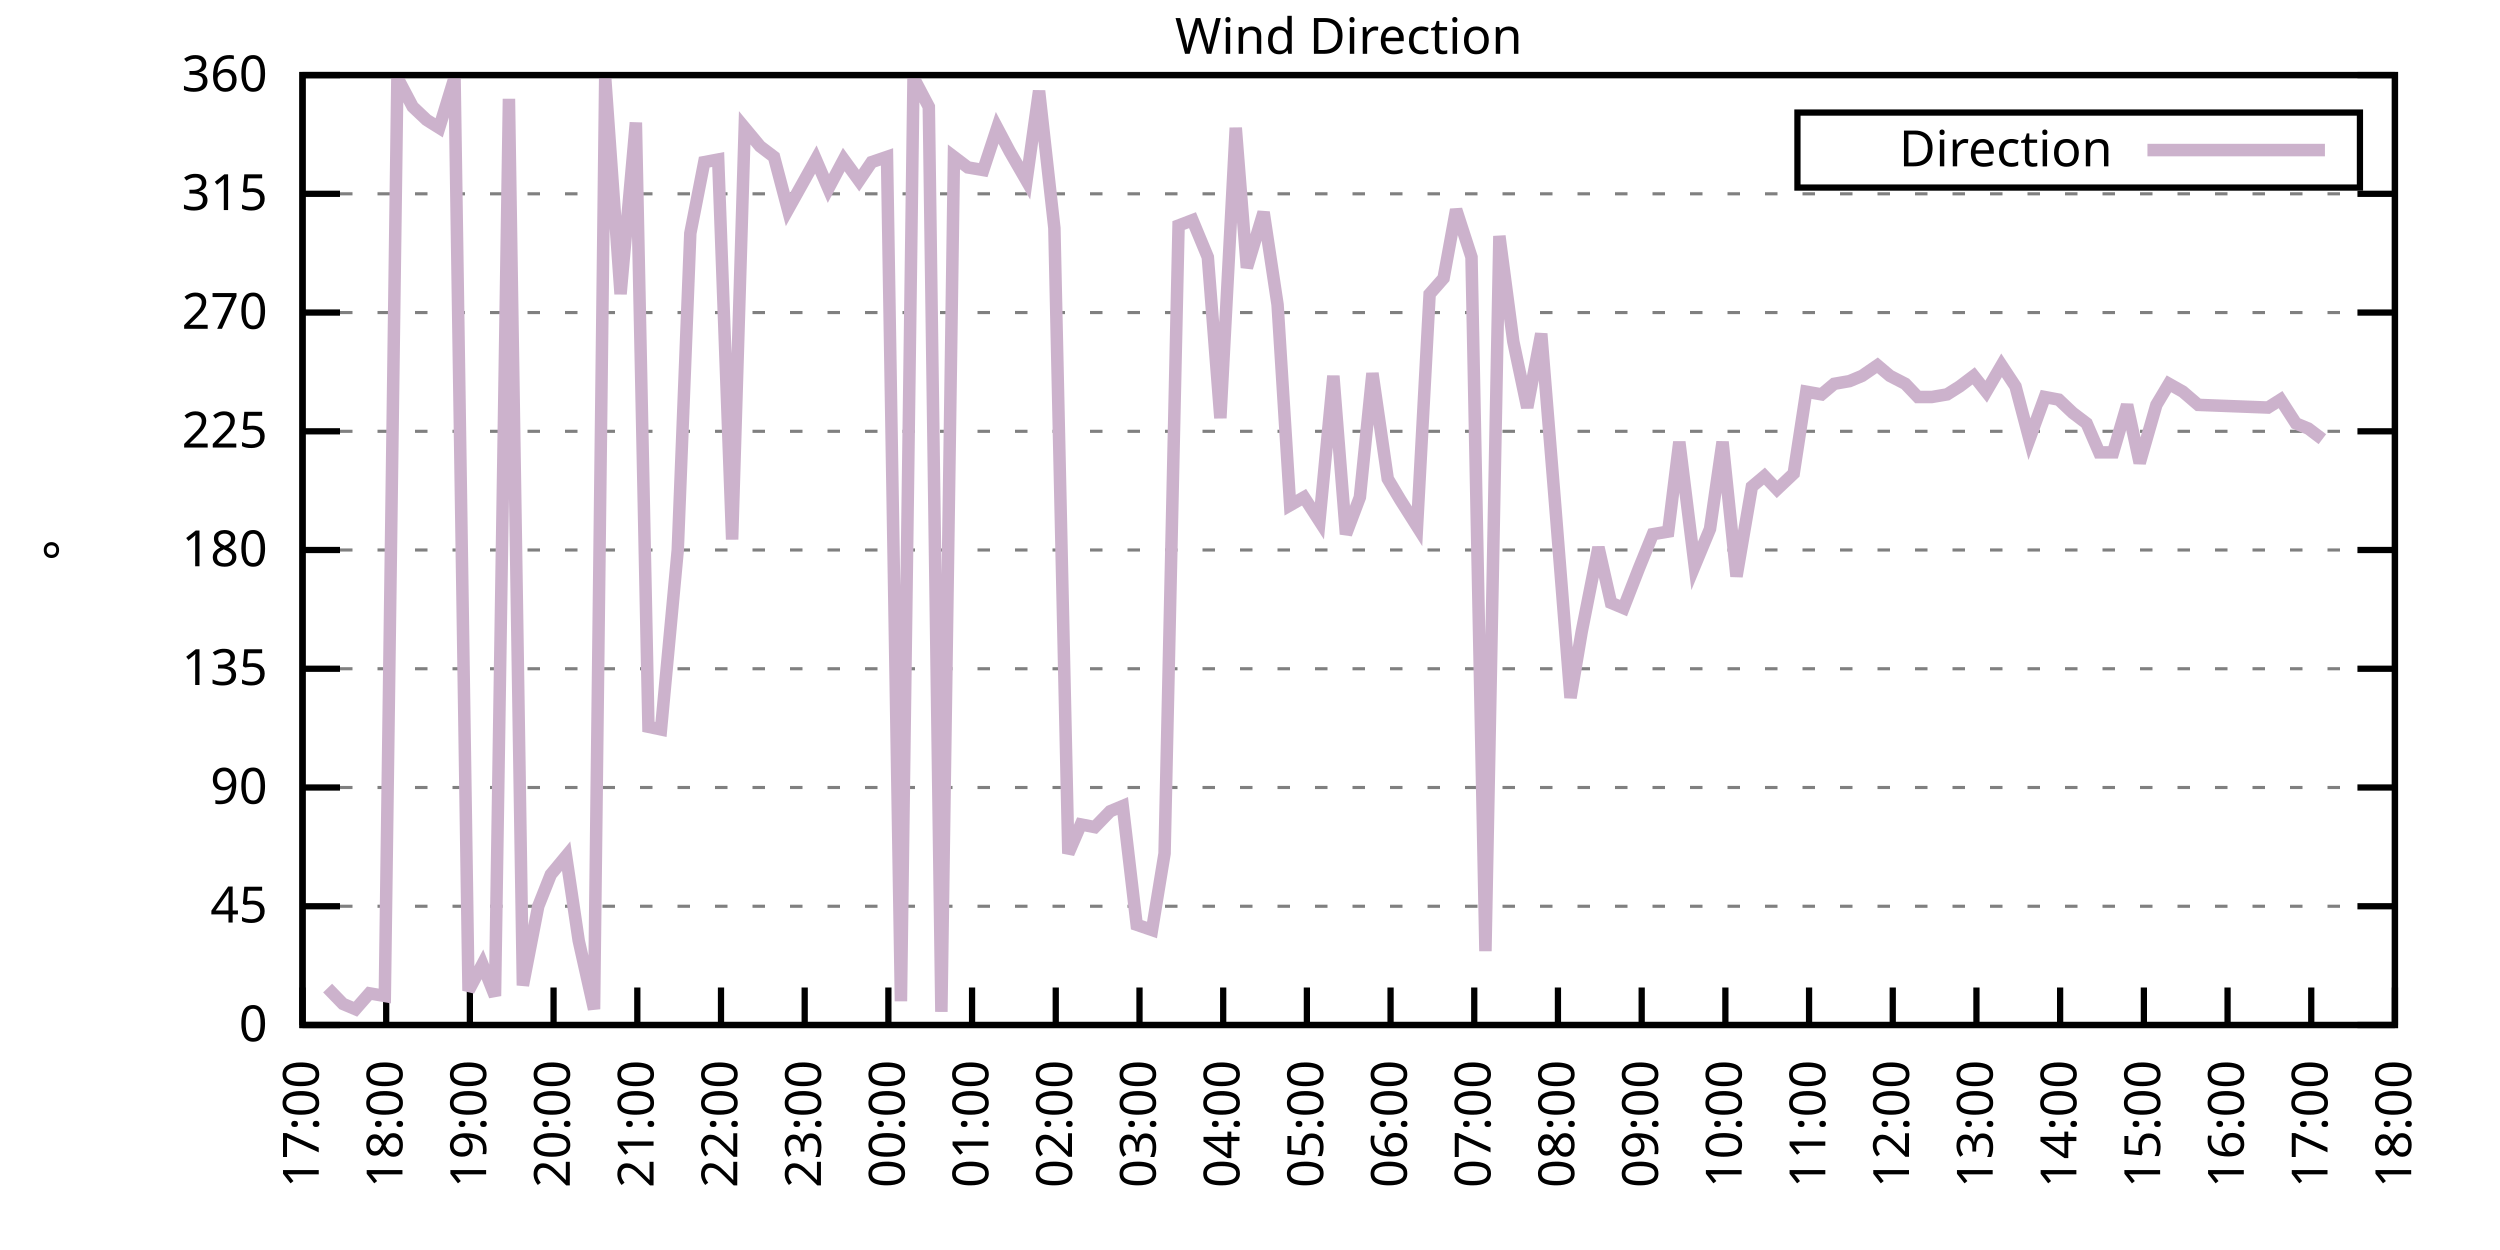
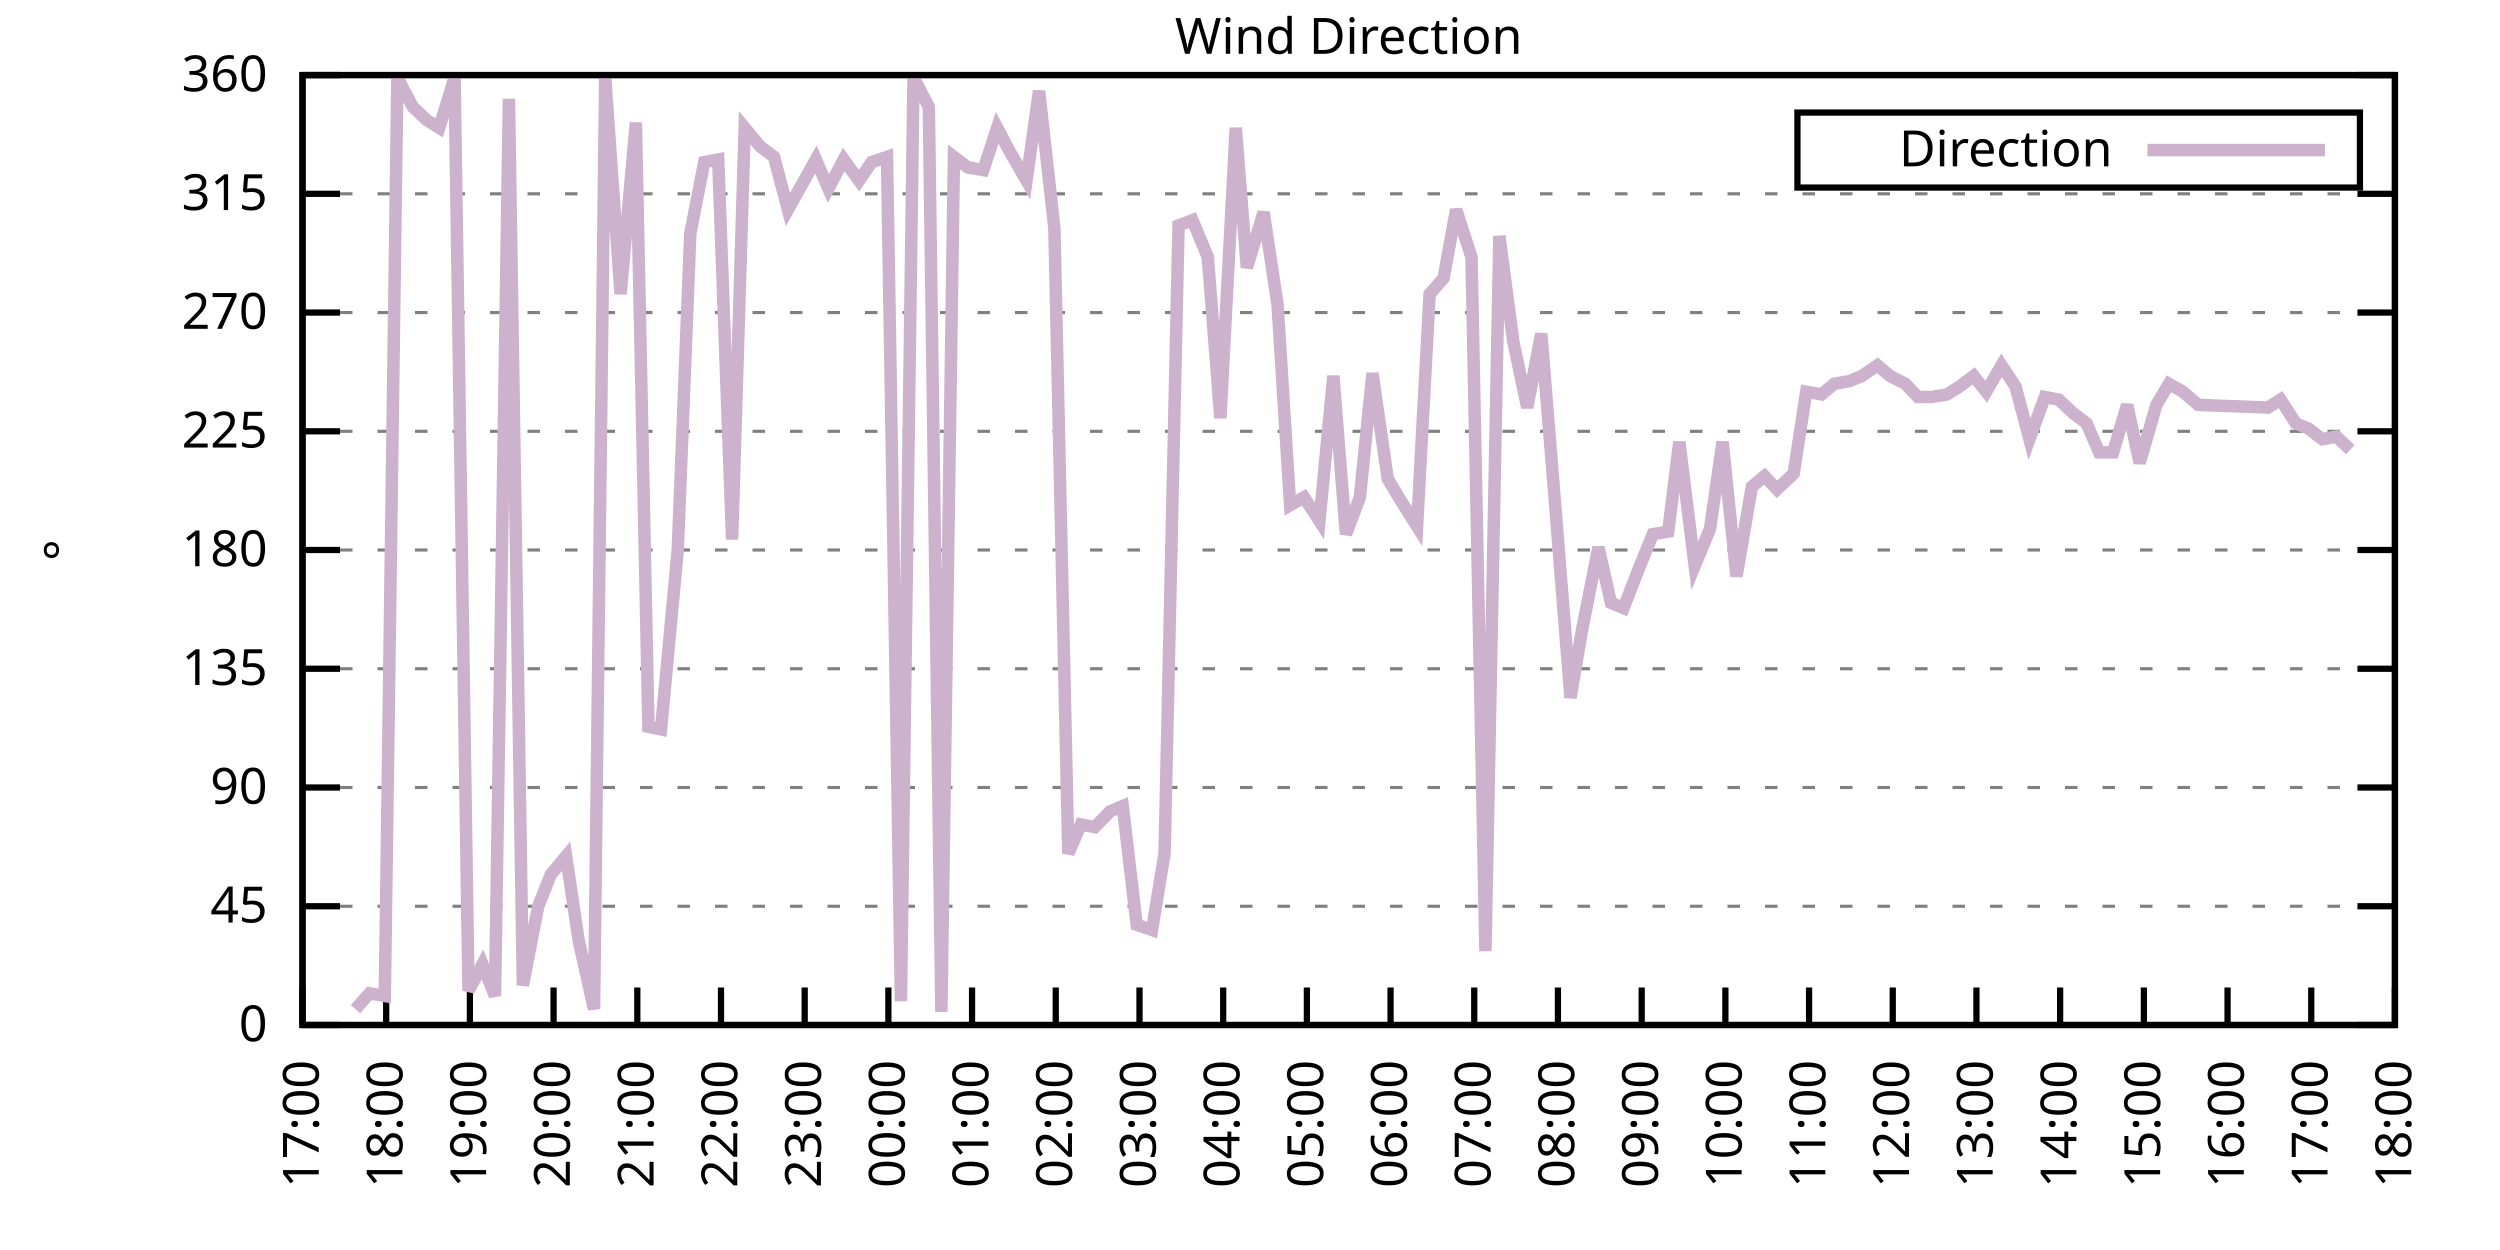
<svg xmlns="http://www.w3.org/2000/svg" xmlns:xlink="http://www.w3.org/1999/xlink" width="400" height="200" viewBox="0 0 400 200">
  <g id="gnuplot_canvas">
    <rect x="0" y="0" width="400" height="200" fill="none" />
    <defs>
      <circle id="gpDot" r="0.5" stroke-width="0.5" stroke="currentColor" />
      <path id="gpPt0" stroke-width="0.333" stroke="currentColor" d="M-1,0 h2 M0,-1 v2" />
      <path id="gpPt1" stroke-width="0.333" stroke="currentColor" d="M-1,-1 L1,1 M1,-1 L-1,1" />
      <path id="gpPt2" stroke-width="0.333" stroke="currentColor" d="M-1,0 L1,0 M0,-1 L0,1 M-1,-1 L1,1 M-1,1 L1,-1" />
      <rect id="gpPt3" stroke-width="0.333" stroke="currentColor" x="-1" y="-1" width="2" height="2" />
      <rect id="gpPt4" stroke-width="0.333" stroke="currentColor" fill="currentColor" x="-1" y="-1" width="2" height="2" />
      <circle id="gpPt5" stroke-width="0.333" stroke="currentColor" cx="0" cy="0" r="1" />
      <use xlink:href="#gpPt5" id="gpPt6" fill="currentColor" stroke="none" />
      <path id="gpPt7" stroke-width="0.333" stroke="currentColor" d="M0,-1.33 L-1.33,0.67 L1.33,0.67 z" />
      <use xlink:href="#gpPt7" id="gpPt8" fill="currentColor" stroke="none" />
      <use xlink:href="#gpPt7" id="gpPt9" stroke="currentColor" transform="rotate(180)" />
      <use xlink:href="#gpPt9" id="gpPt10" fill="currentColor" stroke="none" />
      <use xlink:href="#gpPt3" id="gpPt11" stroke="currentColor" transform="rotate(45)" />
      <use xlink:href="#gpPt11" id="gpPt12" fill="currentColor" stroke="none" />
      <path id="gpPt13" stroke-width="0.333" stroke="currentColor" d="M0,1.330 L1.265,0.411 L0.782,-1.067 L-0.782,-1.076 L-1.265,0.411 z" />
      <use xlink:href="#gpPt13" id="gpPt14" fill="currentColor" stroke="none" />
      <filter id="textbox" filterUnits="objectBoundingBox" x="0" y="0" height="1" width="1">
        <feFlood flood-color="white" flood-opacity="1" result="bgnd" />
        <feComposite in="SourceGraphic" in2="bgnd" operator="atop" />
      </filter>
      <filter id="greybox" filterUnits="objectBoundingBox" x="0" y="0" height="1" width="1">
        <feFlood flood-color="lightgrey" flood-opacity="1" result="grey" />
        <feComposite in="SourceGraphic" in2="grey" operator="atop" />
      </filter>
    </defs>
    <g fill="none" color="white" stroke="currentColor" stroke-width="1.00" stroke-linecap="butt" stroke-linejoin="miter">
</g>
    <g fill="none" color="black" stroke="currentColor" stroke-width="1.00" stroke-linecap="butt" stroke-linejoin="miter">
      <g stroke="none" shape-rendering="crispEdges">
        <polygon fill="rgb(255, 255, 255)" points="48.40,164.00 383.18,164.00 383.18,12.02 48.40,12.02 " />
      </g>
    </g>
    <g fill="none" color="black" stroke="currentColor" stroke-width="1.00" stroke-linecap="butt" stroke-linejoin="miter">
</g>
    <g fill="none" color="black" stroke="black" stroke-width="0.50" stroke-linecap="butt" stroke-linejoin="miter">
</g>
    <g fill="none" color="gray" stroke="currentColor" stroke-width="0.50" stroke-linecap="butt" stroke-linejoin="miter">
      <path stroke="gray" stroke-dasharray="2,4" class="gridline" d="M48.40,164.00 L383.19,164.00  " />
    </g>
    <g fill="none" color="gray" stroke="gray" stroke-width="1.00" stroke-linecap="butt" stroke-linejoin="miter">
</g>
    <g fill="none" color="black" stroke="currentColor" stroke-width="1.00" stroke-linecap="butt" stroke-linejoin="miter">
      <path stroke="black" d="M48.40,164.00 L54.40,164.00 M383.19,164.00 L377.19,164.00  " />
      <g transform="translate(42.80,166.60)" stroke="none" fill="black" font-family="Sans" font-size="8.00" text-anchor="end">
        <text>
          <tspan font-family="Sans"> 0</tspan>
        </text>
      </g>
    </g>
    <g fill="none" color="black" stroke="currentColor" stroke-width="1.00" stroke-linecap="butt" stroke-linejoin="miter">
</g>
    <g fill="none" color="black" stroke="black" stroke-width="0.50" stroke-linecap="butt" stroke-linejoin="miter">
</g>
    <g fill="none" color="gray" stroke="currentColor" stroke-width="0.50" stroke-linecap="butt" stroke-linejoin="miter">
      <path stroke="gray" stroke-dasharray="2,4" class="gridline" d="M48.40,145.00 L383.19,145.00  " />
    </g>
    <g fill="none" color="gray" stroke="gray" stroke-width="1.00" stroke-linecap="butt" stroke-linejoin="miter">
</g>
    <g fill="none" color="black" stroke="currentColor" stroke-width="1.00" stroke-linecap="butt" stroke-linejoin="miter">
      <path stroke="black" d="M48.40,145.00 L54.40,145.00 M383.19,145.00 L377.19,145.00  " />
      <g transform="translate(42.80,147.60)" stroke="none" fill="black" font-family="Sans" font-size="8.00" text-anchor="end">
        <text>
          <tspan font-family="Sans"> 45</tspan>
        </text>
      </g>
    </g>
    <g fill="none" color="black" stroke="currentColor" stroke-width="1.00" stroke-linecap="butt" stroke-linejoin="miter">
</g>
    <g fill="none" color="black" stroke="black" stroke-width="0.50" stroke-linecap="butt" stroke-linejoin="miter">
</g>
    <g fill="none" color="gray" stroke="currentColor" stroke-width="0.50" stroke-linecap="butt" stroke-linejoin="miter">
      <path stroke="gray" stroke-dasharray="2,4" class="gridline" d="M48.40,126.00 L383.19,126.00  " />
    </g>
    <g fill="none" color="gray" stroke="gray" stroke-width="1.00" stroke-linecap="butt" stroke-linejoin="miter">
</g>
    <g fill="none" color="black" stroke="currentColor" stroke-width="1.00" stroke-linecap="butt" stroke-linejoin="miter">
      <path stroke="black" d="M48.40,126.00 L54.40,126.00 M383.19,126.00 L377.19,126.00  " />
      <g transform="translate(42.80,128.60)" stroke="none" fill="black" font-family="Sans" font-size="8.00" text-anchor="end">
        <text>
          <tspan font-family="Sans"> 90</tspan>
        </text>
      </g>
    </g>
    <g fill="none" color="black" stroke="currentColor" stroke-width="1.00" stroke-linecap="butt" stroke-linejoin="miter">
</g>
    <g fill="none" color="black" stroke="black" stroke-width="0.50" stroke-linecap="butt" stroke-linejoin="miter">
</g>
    <g fill="none" color="gray" stroke="currentColor" stroke-width="0.50" stroke-linecap="butt" stroke-linejoin="miter">
      <path stroke="gray" stroke-dasharray="2,4" class="gridline" d="M48.40,107.00 L383.19,107.00  " />
    </g>
    <g fill="none" color="gray" stroke="gray" stroke-width="1.00" stroke-linecap="butt" stroke-linejoin="miter">
</g>
    <g fill="none" color="black" stroke="currentColor" stroke-width="1.00" stroke-linecap="butt" stroke-linejoin="miter">
      <path stroke="black" d="M48.40,107.00 L54.40,107.00 M383.19,107.00 L377.19,107.00  " />
      <g transform="translate(42.80,109.60)" stroke="none" fill="black" font-family="Sans" font-size="8.00" text-anchor="end">
        <text>
          <tspan font-family="Sans"> 135</tspan>
        </text>
      </g>
    </g>
    <g fill="none" color="black" stroke="currentColor" stroke-width="1.00" stroke-linecap="butt" stroke-linejoin="miter">
</g>
    <g fill="none" color="black" stroke="black" stroke-width="0.50" stroke-linecap="butt" stroke-linejoin="miter">
</g>
    <g fill="none" color="gray" stroke="currentColor" stroke-width="0.50" stroke-linecap="butt" stroke-linejoin="miter">
      <path stroke="gray" stroke-dasharray="2,4" class="gridline" d="M48.40,88.00 L383.19,88.00  " />
    </g>
    <g fill="none" color="gray" stroke="gray" stroke-width="1.00" stroke-linecap="butt" stroke-linejoin="miter">
</g>
    <g fill="none" color="black" stroke="currentColor" stroke-width="1.00" stroke-linecap="butt" stroke-linejoin="miter">
      <path stroke="black" d="M48.40,88.00 L54.40,88.00 M383.19,88.00 L377.19,88.00  " />
      <g transform="translate(42.80,90.60)" stroke="none" fill="black" font-family="Sans" font-size="8.00" text-anchor="end">
        <text>
          <tspan font-family="Sans"> 180</tspan>
        </text>
      </g>
    </g>
    <g fill="none" color="black" stroke="currentColor" stroke-width="1.00" stroke-linecap="butt" stroke-linejoin="miter">
</g>
    <g fill="none" color="black" stroke="black" stroke-width="0.50" stroke-linecap="butt" stroke-linejoin="miter">
</g>
    <g fill="none" color="gray" stroke="currentColor" stroke-width="0.50" stroke-linecap="butt" stroke-linejoin="miter">
      <path stroke="gray" stroke-dasharray="2,4" class="gridline" d="M48.40,69.01 L383.19,69.01  " />
    </g>
    <g fill="none" color="gray" stroke="gray" stroke-width="1.00" stroke-linecap="butt" stroke-linejoin="miter">
</g>
    <g fill="none" color="black" stroke="currentColor" stroke-width="1.00" stroke-linecap="butt" stroke-linejoin="miter">
      <path stroke="black" d="M48.40,69.01 L54.40,69.01 M383.19,69.01 L377.19,69.01  " />
      <g transform="translate(42.80,71.61)" stroke="none" fill="black" font-family="Sans" font-size="8.00" text-anchor="end">
        <text>
          <tspan font-family="Sans"> 225</tspan>
        </text>
      </g>
    </g>
    <g fill="none" color="black" stroke="currentColor" stroke-width="1.00" stroke-linecap="butt" stroke-linejoin="miter">
</g>
    <g fill="none" color="black" stroke="black" stroke-width="0.50" stroke-linecap="butt" stroke-linejoin="miter">
</g>
    <g fill="none" color="gray" stroke="currentColor" stroke-width="0.50" stroke-linecap="butt" stroke-linejoin="miter">
      <path stroke="gray" stroke-dasharray="2,4" class="gridline" d="M48.40,50.01 L383.19,50.01  " />
    </g>
    <g fill="none" color="gray" stroke="gray" stroke-width="1.00" stroke-linecap="butt" stroke-linejoin="miter">
</g>
    <g fill="none" color="black" stroke="currentColor" stroke-width="1.00" stroke-linecap="butt" stroke-linejoin="miter">
      <path stroke="black" d="M48.40,50.01 L54.40,50.01 M383.19,50.01 L377.19,50.01  " />
      <g transform="translate(42.80,52.61)" stroke="none" fill="black" font-family="Sans" font-size="8.00" text-anchor="end">
        <text>
          <tspan font-family="Sans"> 270</tspan>
        </text>
      </g>
    </g>
    <g fill="none" color="black" stroke="currentColor" stroke-width="1.00" stroke-linecap="butt" stroke-linejoin="miter">
</g>
    <g fill="none" color="black" stroke="black" stroke-width="0.50" stroke-linecap="butt" stroke-linejoin="miter">
</g>
    <g fill="none" color="gray" stroke="currentColor" stroke-width="0.50" stroke-linecap="butt" stroke-linejoin="miter">
      <path stroke="gray" stroke-dasharray="2,4" class="gridline" d="M48.40,31.01 L383.19,31.01  " />
    </g>
    <g fill="none" color="gray" stroke="gray" stroke-width="1.00" stroke-linecap="butt" stroke-linejoin="miter">
</g>
    <g fill="none" color="black" stroke="currentColor" stroke-width="1.00" stroke-linecap="butt" stroke-linejoin="miter">
      <path stroke="black" d="M48.40,31.01 L54.40,31.01 M383.19,31.01 L377.19,31.01  " />
      <g transform="translate(42.80,33.61)" stroke="none" fill="black" font-family="Sans" font-size="8.00" text-anchor="end">
        <text>
          <tspan font-family="Sans"> 315</tspan>
        </text>
      </g>
    </g>
    <g fill="none" color="black" stroke="currentColor" stroke-width="1.00" stroke-linecap="butt" stroke-linejoin="miter">
</g>
    <g fill="none" color="black" stroke="black" stroke-width="0.50" stroke-linecap="butt" stroke-linejoin="miter">
</g>
    <g fill="none" color="gray" stroke="currentColor" stroke-width="0.50" stroke-linecap="butt" stroke-linejoin="miter">
      <path stroke="gray" stroke-dasharray="2,4" class="gridline" d="M48.40,12.01 L383.19,12.01  " />
    </g>
    <g fill="none" color="gray" stroke="gray" stroke-width="1.00" stroke-linecap="butt" stroke-linejoin="miter">
</g>
    <g fill="none" color="black" stroke="currentColor" stroke-width="1.00" stroke-linecap="butt" stroke-linejoin="miter">
      <path stroke="black" d="M48.40,12.01 L54.40,12.01 M383.19,12.01 L377.19,12.01  " />
      <g transform="translate(42.80,14.61)" stroke="none" fill="black" font-family="Sans" font-size="8.00" text-anchor="end">
        <text>
          <tspan font-family="Sans"> 360</tspan>
        </text>
      </g>
    </g>
    <g fill="none" color="black" stroke="currentColor" stroke-width="1.00" stroke-linecap="butt" stroke-linejoin="miter">
      <path stroke="black" d="M48.40,164.00 L48.40,158.00  " />
      <g transform="translate(51.00,169.60) rotate(270.00)" stroke="none" fill="black" font-family="Sans" font-size="8.00" text-anchor="end">
        <text>
          <tspan font-family="Sans">17:00</tspan>
        </text>
      </g>
    </g>
    <g fill="none" color="black" stroke="currentColor" stroke-width="1.00" stroke-linecap="butt" stroke-linejoin="miter">
      <path stroke="black" d="M61.79,164.00 L61.79,158.00  " />
      <g transform="translate(64.39,169.60) rotate(270.00)" stroke="none" fill="black" font-family="Sans" font-size="8.00" text-anchor="end">
        <text>
          <tspan font-family="Sans">18:00</tspan>
        </text>
      </g>
    </g>
    <g fill="none" color="black" stroke="currentColor" stroke-width="1.00" stroke-linecap="butt" stroke-linejoin="miter">
      <path stroke="black" d="M75.18,164.00 L75.18,158.00  " />
      <g transform="translate(77.78,169.60) rotate(270.00)" stroke="none" fill="black" font-family="Sans" font-size="8.00" text-anchor="end">
        <text>
          <tspan font-family="Sans">19:00</tspan>
        </text>
      </g>
    </g>
    <g fill="none" color="black" stroke="currentColor" stroke-width="1.00" stroke-linecap="butt" stroke-linejoin="miter">
      <path stroke="black" d="M88.57,164.00 L88.57,158.00  " />
      <g transform="translate(91.17,169.60) rotate(270.00)" stroke="none" fill="black" font-family="Sans" font-size="8.00" text-anchor="end">
        <text>
          <tspan font-family="Sans">20:00</tspan>
        </text>
      </g>
    </g>
    <g fill="none" color="black" stroke="currentColor" stroke-width="1.00" stroke-linecap="butt" stroke-linejoin="miter">
      <path stroke="black" d="M101.97,164.00 L101.97,158.00  " />
      <g transform="translate(104.57,169.60) rotate(270.00)" stroke="none" fill="black" font-family="Sans" font-size="8.00" text-anchor="end">
        <text>
          <tspan font-family="Sans">21:00</tspan>
        </text>
      </g>
    </g>
    <g fill="none" color="black" stroke="currentColor" stroke-width="1.00" stroke-linecap="butt" stroke-linejoin="miter">
      <path stroke="black" d="M115.36,164.00 L115.36,158.00  " />
      <g transform="translate(117.96,169.60) rotate(270.00)" stroke="none" fill="black" font-family="Sans" font-size="8.00" text-anchor="end">
        <text>
          <tspan font-family="Sans">22:00</tspan>
        </text>
      </g>
    </g>
    <g fill="none" color="black" stroke="currentColor" stroke-width="1.00" stroke-linecap="butt" stroke-linejoin="miter">
      <path stroke="black" d="M128.75,164.00 L128.75,158.00  " />
      <g transform="translate(131.35,169.60) rotate(270.00)" stroke="none" fill="black" font-family="Sans" font-size="8.00" text-anchor="end">
        <text>
          <tspan font-family="Sans">23:00</tspan>
        </text>
      </g>
    </g>
    <g fill="none" color="black" stroke="currentColor" stroke-width="1.00" stroke-linecap="butt" stroke-linejoin="miter">
      <path stroke="black" d="M142.14,164.00 L142.14,158.00  " />
      <g transform="translate(144.74,169.60) rotate(270.00)" stroke="none" fill="black" font-family="Sans" font-size="8.00" text-anchor="end">
        <text>
          <tspan font-family="Sans">00:00</tspan>
        </text>
      </g>
    </g>
    <g fill="none" color="black" stroke="currentColor" stroke-width="1.00" stroke-linecap="butt" stroke-linejoin="miter">
      <path stroke="black" d="M155.53,164.00 L155.53,158.00  " />
      <g transform="translate(158.13,169.60) rotate(270.00)" stroke="none" fill="black" font-family="Sans" font-size="8.00" text-anchor="end">
        <text>
          <tspan font-family="Sans">01:00</tspan>
        </text>
      </g>
    </g>
    <g fill="none" color="black" stroke="currentColor" stroke-width="1.00" stroke-linecap="butt" stroke-linejoin="miter">
      <path stroke="black" d="M168.92,164.00 L168.92,158.00  " />
      <g transform="translate(171.52,169.60) rotate(270.00)" stroke="none" fill="black" font-family="Sans" font-size="8.00" text-anchor="end">
        <text>
          <tspan font-family="Sans">02:00</tspan>
        </text>
      </g>
    </g>
    <g fill="none" color="black" stroke="currentColor" stroke-width="1.00" stroke-linecap="butt" stroke-linejoin="miter">
      <path stroke="black" d="M182.32,164.00 L182.32,158.00  " />
      <g transform="translate(184.92,169.60) rotate(270.00)" stroke="none" fill="black" font-family="Sans" font-size="8.00" text-anchor="end">
        <text>
          <tspan font-family="Sans">03:00</tspan>
        </text>
      </g>
    </g>
    <g fill="none" color="black" stroke="currentColor" stroke-width="1.00" stroke-linecap="butt" stroke-linejoin="miter">
      <path stroke="black" d="M195.71,164.00 L195.71,158.00  " />
      <g transform="translate(198.31,169.60) rotate(270.00)" stroke="none" fill="black" font-family="Sans" font-size="8.00" text-anchor="end">
        <text>
          <tspan font-family="Sans">04:00</tspan>
        </text>
      </g>
    </g>
    <g fill="none" color="black" stroke="currentColor" stroke-width="1.00" stroke-linecap="butt" stroke-linejoin="miter">
      <path stroke="black" d="M209.10,164.00 L209.10,158.00  " />
      <g transform="translate(211.70,169.60) rotate(270.00)" stroke="none" fill="black" font-family="Sans" font-size="8.00" text-anchor="end">
        <text>
          <tspan font-family="Sans">05:00</tspan>
        </text>
      </g>
    </g>
    <g fill="none" color="black" stroke="currentColor" stroke-width="1.00" stroke-linecap="butt" stroke-linejoin="miter">
      <path stroke="black" d="M222.49,164.00 L222.49,158.00  " />
      <g transform="translate(225.09,169.60) rotate(270.00)" stroke="none" fill="black" font-family="Sans" font-size="8.00" text-anchor="end">
        <text>
          <tspan font-family="Sans">06:00</tspan>
        </text>
      </g>
    </g>
    <g fill="none" color="black" stroke="currentColor" stroke-width="1.00" stroke-linecap="butt" stroke-linejoin="miter">
      <path stroke="black" d="M235.88,164.00 L235.88,158.00  " />
      <g transform="translate(238.48,169.60) rotate(270.00)" stroke="none" fill="black" font-family="Sans" font-size="8.00" text-anchor="end">
        <text>
          <tspan font-family="Sans">07:00</tspan>
        </text>
      </g>
    </g>
    <g fill="none" color="black" stroke="currentColor" stroke-width="1.00" stroke-linecap="butt" stroke-linejoin="miter">
      <path stroke="black" d="M249.27,164.00 L249.27,158.00  " />
      <g transform="translate(251.87,169.60) rotate(270.00)" stroke="none" fill="black" font-family="Sans" font-size="8.00" text-anchor="end">
        <text>
          <tspan font-family="Sans">08:00</tspan>
        </text>
      </g>
    </g>
    <g fill="none" color="black" stroke="currentColor" stroke-width="1.00" stroke-linecap="butt" stroke-linejoin="miter">
      <path stroke="black" d="M262.67,164.00 L262.67,158.00  " />
      <g transform="translate(265.27,169.60) rotate(270.00)" stroke="none" fill="black" font-family="Sans" font-size="8.00" text-anchor="end">
        <text>
          <tspan font-family="Sans">09:00</tspan>
        </text>
      </g>
    </g>
    <g fill="none" color="black" stroke="currentColor" stroke-width="1.00" stroke-linecap="butt" stroke-linejoin="miter">
      <path stroke="black" d="M276.06,164.00 L276.06,158.00  " />
      <g transform="translate(278.66,169.60) rotate(270.00)" stroke="none" fill="black" font-family="Sans" font-size="8.00" text-anchor="end">
        <text>
          <tspan font-family="Sans">10:00</tspan>
        </text>
      </g>
    </g>
    <g fill="none" color="black" stroke="currentColor" stroke-width="1.00" stroke-linecap="butt" stroke-linejoin="miter">
      <path stroke="black" d="M289.45,164.00 L289.45,158.00  " />
      <g transform="translate(292.05,169.60) rotate(270.00)" stroke="none" fill="black" font-family="Sans" font-size="8.00" text-anchor="end">
        <text>
          <tspan font-family="Sans">11:00</tspan>
        </text>
      </g>
    </g>
    <g fill="none" color="black" stroke="currentColor" stroke-width="1.00" stroke-linecap="butt" stroke-linejoin="miter">
      <path stroke="black" d="M302.84,164.00 L302.84,158.00  " />
      <g transform="translate(305.44,169.60) rotate(270.00)" stroke="none" fill="black" font-family="Sans" font-size="8.00" text-anchor="end">
        <text>
          <tspan font-family="Sans">12:00</tspan>
        </text>
      </g>
    </g>
    <g fill="none" color="black" stroke="currentColor" stroke-width="1.00" stroke-linecap="butt" stroke-linejoin="miter">
      <path stroke="black" d="M316.23,164.00 L316.23,158.00  " />
      <g transform="translate(318.83,169.60) rotate(270.00)" stroke="none" fill="black" font-family="Sans" font-size="8.00" text-anchor="end">
        <text>
          <tspan font-family="Sans">13:00</tspan>
        </text>
      </g>
    </g>
    <g fill="none" color="black" stroke="currentColor" stroke-width="1.00" stroke-linecap="butt" stroke-linejoin="miter">
      <path stroke="black" d="M329.62,164.00 L329.62,158.00  " />
      <g transform="translate(332.22,169.60) rotate(270.00)" stroke="none" fill="black" font-family="Sans" font-size="8.00" text-anchor="end">
        <text>
          <tspan font-family="Sans">14:00</tspan>
        </text>
      </g>
    </g>
    <g fill="none" color="black" stroke="currentColor" stroke-width="1.00" stroke-linecap="butt" stroke-linejoin="miter">
      <path stroke="black" d="M343.02,164.00 L343.02,158.00  " />
      <g transform="translate(345.62,169.60) rotate(270.00)" stroke="none" fill="black" font-family="Sans" font-size="8.00" text-anchor="end">
        <text>
          <tspan font-family="Sans">15:00</tspan>
        </text>
      </g>
    </g>
    <g fill="none" color="black" stroke="currentColor" stroke-width="1.00" stroke-linecap="butt" stroke-linejoin="miter">
      <path stroke="black" d="M356.41,164.00 L356.41,158.00  " />
      <g transform="translate(359.01,169.60) rotate(270.00)" stroke="none" fill="black" font-family="Sans" font-size="8.00" text-anchor="end">
        <text>
          <tspan font-family="Sans">16:00</tspan>
        </text>
      </g>
    </g>
    <g fill="none" color="black" stroke="currentColor" stroke-width="1.00" stroke-linecap="butt" stroke-linejoin="miter">
      <path stroke="black" d="M369.80,164.00 L369.80,158.00  " />
      <g transform="translate(372.40,169.60) rotate(270.00)" stroke="none" fill="black" font-family="Sans" font-size="8.00" text-anchor="end">
        <text>
          <tspan font-family="Sans">17:00</tspan>
        </text>
      </g>
    </g>
    <g fill="none" color="black" stroke="currentColor" stroke-width="1.00" stroke-linecap="butt" stroke-linejoin="miter">
      <path stroke="black" d="M383.19,164.00 L383.19,158.00  " />
      <g transform="translate(385.79,169.60) rotate(270.00)" stroke="none" fill="black" font-family="Sans" font-size="8.00" text-anchor="end">
        <text>
          <tspan font-family="Sans">18:00</tspan>
        </text>
      </g>
    </g>
    <g fill="none" color="black" stroke="currentColor" stroke-width="1.00" stroke-linecap="butt" stroke-linejoin="miter">
</g>
    <g fill="none" color="black" stroke="currentColor" stroke-width="1.00" stroke-linecap="butt" stroke-linejoin="miter">
      <path stroke="black" d="M48.40,12.01 L48.40,164.00 L383.19,164.00 L383.19,12.01 L48.40,12.01 Z  " />
    </g>
    <g fill="none" color="black" stroke="currentColor" stroke-width="1.00" stroke-linecap="butt" stroke-linejoin="miter">
</g>
    <g fill="none" color="black" stroke="currentColor" stroke-width="1.00" stroke-linecap="butt" stroke-linejoin="miter">
      <path stroke="black" d="M287.59,30.01 L287.59,18.01 L377.59,18.01 L377.59,30.01 L287.59,30.01 Z  " />
    </g>
    <g id="Wind_direction_plot_1">
      <g fill="none" color="white" stroke="black" stroke-width="2.00" stroke-linecap="butt" stroke-linejoin="miter">
</g>
      <g fill="none" color="black" stroke="currentColor" stroke-width="2.00" stroke-linecap="butt" stroke-linejoin="miter">
        <g transform="translate(337.99,26.61)" stroke="none" fill="black" font-family="Sans" font-size="8.00" text-anchor="end">
          <text>
            <tspan font-family="Sans">Direction</tspan>
          </text>
        </g>
      </g>
      <g fill="none" color="black" stroke="currentColor" stroke-width="2.00" stroke-linecap="butt" stroke-linejoin="miter">
-         <path stroke="rgb(204, 178, 204)" d="M343.59,24.01 L371.99,24.01 M52.42,158.09 L54.87,160.62 L56.88,161.47 L59.11,158.93 L61.57,159.36 L63.58,12.43   L66.03,17.08 L68.26,19.19 L70.27,20.45 L72.73,12.43 L74.96,158.51 L77.19,154.29 L79.20,159.36 L81.43,15.81   L83.66,157.67 L86.12,145.00 L88.13,139.93 L90.58,136.98 L92.59,150.49 L95.05,161.47 L96.83,12.43 L99.29,47.05   L101.74,19.61 L103.75,116.29 L105.76,116.71 L108.44,88.00 L110.45,37.34 L112.68,25.94 L114.91,25.52 L117.14,86.32   L119.15,20.45 L121.61,23.41 L123.84,25.10 L126.07,33.54 L130.54,25.52 L132.54,30.16 L135.00,25.52 L137.45,28.90   L139.46,25.94 L141.92,25.10 L144.15,160.20 L146.16,12.43 L148.61,17.08 L150.62,161.89 L152.63,25.10 L154.86,26.79   L157.32,27.21 L159.55,20.45 L161.56,24.25 L164.24,28.90 L166.25,14.54 L168.70,36.50 L170.93,136.56 L172.94,131.91   L175.17,132.34 L177.63,129.80 L179.64,128.96 L181.87,147.96 L184.32,148.80 L186.33,136.56 L188.57,36.08 L190.80,35.23   L193.25,41.14 L195.26,66.90 L197.72,20.45 L199.50,42.83 L202.18,33.96 L204.41,48.74 L206.42,80.83 L208.65,79.56   L211.11,83.36 L213.34,60.14 L215.35,85.47 L217.58,79.56 L219.59,59.72 L222.04,76.61 L224.05,79.98 L226.73,84.21   L228.74,47.05 L230.97,44.52 L232.98,33.54 L235.44,41.14 L237.67,152.18 L239.90,37.76 L242.13,54.65 L244.36,65.21   L246.60,53.39 L248.83,80.83 L251.28,111.65 L253.07,101.09 L255.75,87.58 L257.76,96.45 L259.76,97.29 L262.22,90.96   L264.45,85.47 L266.91,85.05 L268.69,70.70 L271.15,90.54 L273.60,84.63 L275.61,70.70 L277.84,92.23 L280.30,77.87   L282.31,76.18 L284.32,78.29 L286.99,75.76 L289.00,62.67 L291.46,63.10 L293.47,61.41 L295.92,60.98 L297.93,60.14   L300.39,58.45 L302.39,60.14 L304.85,61.41 L306.86,63.52 L309.09,63.52 L311.54,63.10 L313.55,61.83 L315.79,60.14   L317.79,62.67 L320.25,58.45 L322.48,61.83 L324.71,70.27 L327.17,63.52 L329.40,63.94 L331.63,66.05 L333.86,67.74   L335.87,72.38 L338.10,72.38 L340.34,64.78 L342.35,74.07 L345.02,64.78 L347.03,61.41 L349.26,62.67 L351.72,64.78   L362.88,65.21 L364.89,63.94 L367.34,67.74 L369.35,68.58 L371.58,70.27  " />
+         <path stroke="rgb(204, 178, 204)" d="M343.59,24.01 L371.99,24.01 M56.88,161.47 L59.11,158.93 L61.57,159.36 L63.58,12.43 L66.03,17.08 L68.26,19.19   L70.27,20.45 L72.73,12.43 L74.96,158.51 L77.19,154.29 L79.20,159.36 L81.43,15.81 L83.66,157.67 L86.12,145.00   L88.13,139.93 L90.58,136.98 L92.59,150.49 L95.05,161.47 L96.83,12.43 L99.29,47.05 L101.74,19.61 L103.75,116.29   L105.76,116.71 L108.44,88.00 L110.45,37.34 L112.68,25.94 L114.91,25.52 L117.14,86.32 L119.15,20.45 L121.61,23.41   L123.84,25.10 L126.07,33.54 L130.54,25.52 L132.54,30.16 L135.00,25.52 L137.45,28.90 L139.46,25.94 L141.92,25.10   L144.15,160.20 L146.16,12.43 L148.61,17.08 L150.62,161.89 L152.63,25.10 L154.86,26.79 L157.32,27.21 L159.55,20.45   L161.56,24.25 L164.24,28.90 L166.25,14.54 L168.70,36.50 L170.93,136.56 L172.94,131.91 L175.17,132.34 L177.63,129.80   L179.64,128.96 L181.87,147.96 L184.32,148.80 L186.33,136.56 L188.57,36.08 L190.80,35.23 L193.25,41.14 L195.26,66.90   L197.72,20.45 L199.50,42.83 L202.18,33.96 L204.41,48.74 L206.42,80.83 L208.65,79.56 L211.11,83.36 L213.34,60.14   L215.35,85.47 L217.58,79.56 L219.59,59.72 L222.04,76.61 L224.05,79.98 L226.73,84.21 L228.74,47.05 L230.97,44.52   L232.98,33.54 L235.44,41.14 L237.67,152.18 L239.90,37.76 L242.13,54.65 L244.36,65.21 L246.60,53.39 L248.83,80.83   L251.28,111.65 L253.07,101.09 L255.75,87.58 L257.76,96.45 L259.76,97.29 L262.22,90.96 L264.45,85.47 L266.91,85.05   L268.69,70.70 L271.15,90.54 L273.60,84.63 L275.61,70.70 L277.84,92.23 L280.30,77.87 L282.31,76.18 L284.32,78.29   L286.99,75.76 L289.00,62.67 L291.46,63.10 L293.47,61.41 L295.92,60.98 L297.93,60.14 L300.39,58.45 L302.39,60.14   L304.85,61.41 L306.86,63.52 L309.09,63.52 L311.54,63.10 L313.55,61.83 L315.79,60.14 L317.79,62.67 L320.25,58.45   L322.48,61.83 L324.71,70.27 L327.17,63.52 L329.40,63.94 L331.63,66.05 L333.86,67.74 L335.87,72.38 L338.10,72.38   L340.34,64.78 L342.35,74.07 L345.02,64.78 L347.03,61.41 L349.26,62.67 L351.72,64.78 L362.88,65.21 L364.89,63.94   L367.34,67.74 L369.35,68.58 L371.58,70.27 L373.82,69.85 L376.05,71.96  " />
      </g>
    </g>
    <g fill="none" color="black" stroke="currentColor" stroke-width="2.00" stroke-linecap="butt" stroke-linejoin="miter">
</g>
    <g fill="none" color="black" stroke="black" stroke-width="1.00" stroke-linecap="butt" stroke-linejoin="miter">
</g>
    <g fill="none" color="black" stroke="currentColor" stroke-width="1.00" stroke-linecap="butt" stroke-linejoin="miter">
      <path stroke="black" d="M48.40,12.01 L48.40,164.00 L383.19,164.00 L383.19,12.01 L48.40,12.01 Z  " />
      <g transform="translate(12.80,88.01) rotate(270.00)" stroke="none" fill="black" font-family="Sans" font-size="8.00" text-anchor="middle">
        <text>
          <tspan font-family="Sans">°</tspan>
        </text>
      </g>
    </g>
    <g fill="none" color="black" stroke="currentColor" stroke-width="1.00" stroke-linecap="butt" stroke-linejoin="miter">
</g>
    <g fill="none" color="black" stroke="currentColor" stroke-width="1.00" stroke-linecap="butt" stroke-linejoin="miter">
      <g transform="translate(215.79,8.61)" stroke="none" fill="black" font-family="Sans" font-size="8.00" text-anchor="middle">
        <text>
          <tspan font-family="Sans">Wind Direction</tspan>
        </text>
      </g>
    </g>
    <g fill="none" color="black" stroke="currentColor" stroke-width="1.00" stroke-linecap="butt" stroke-linejoin="miter">
</g>
  </g>
</svg>
